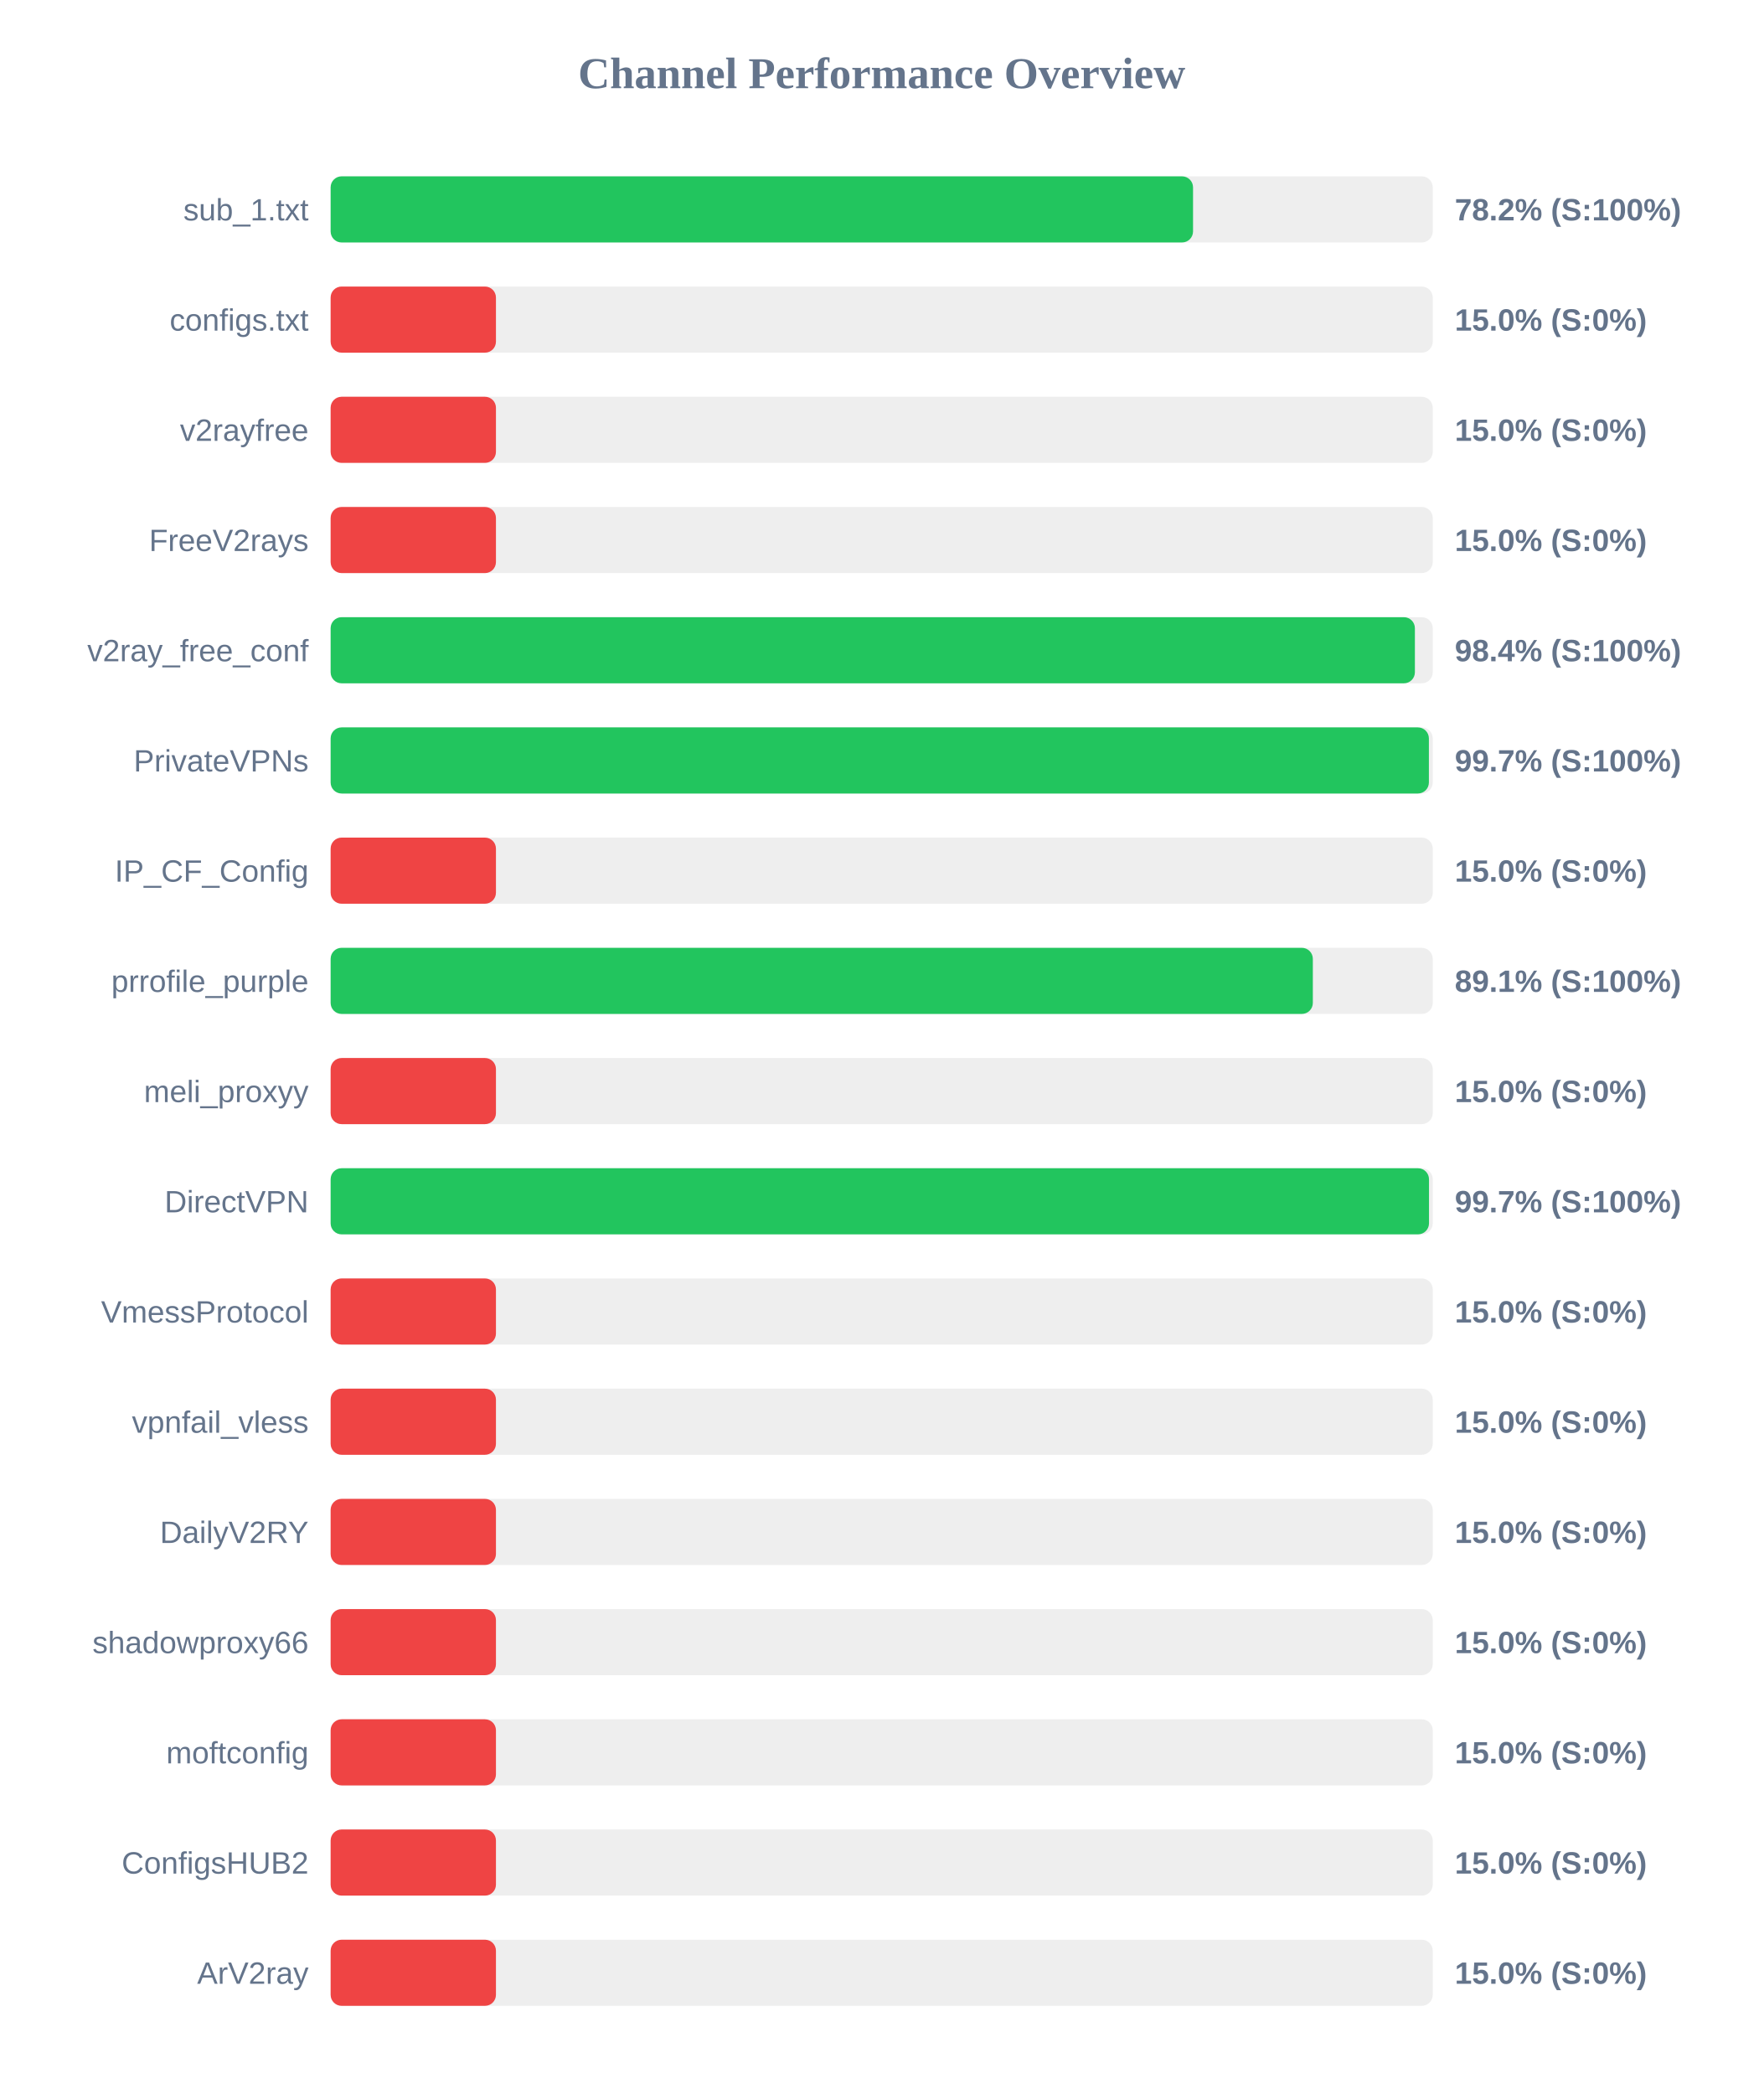
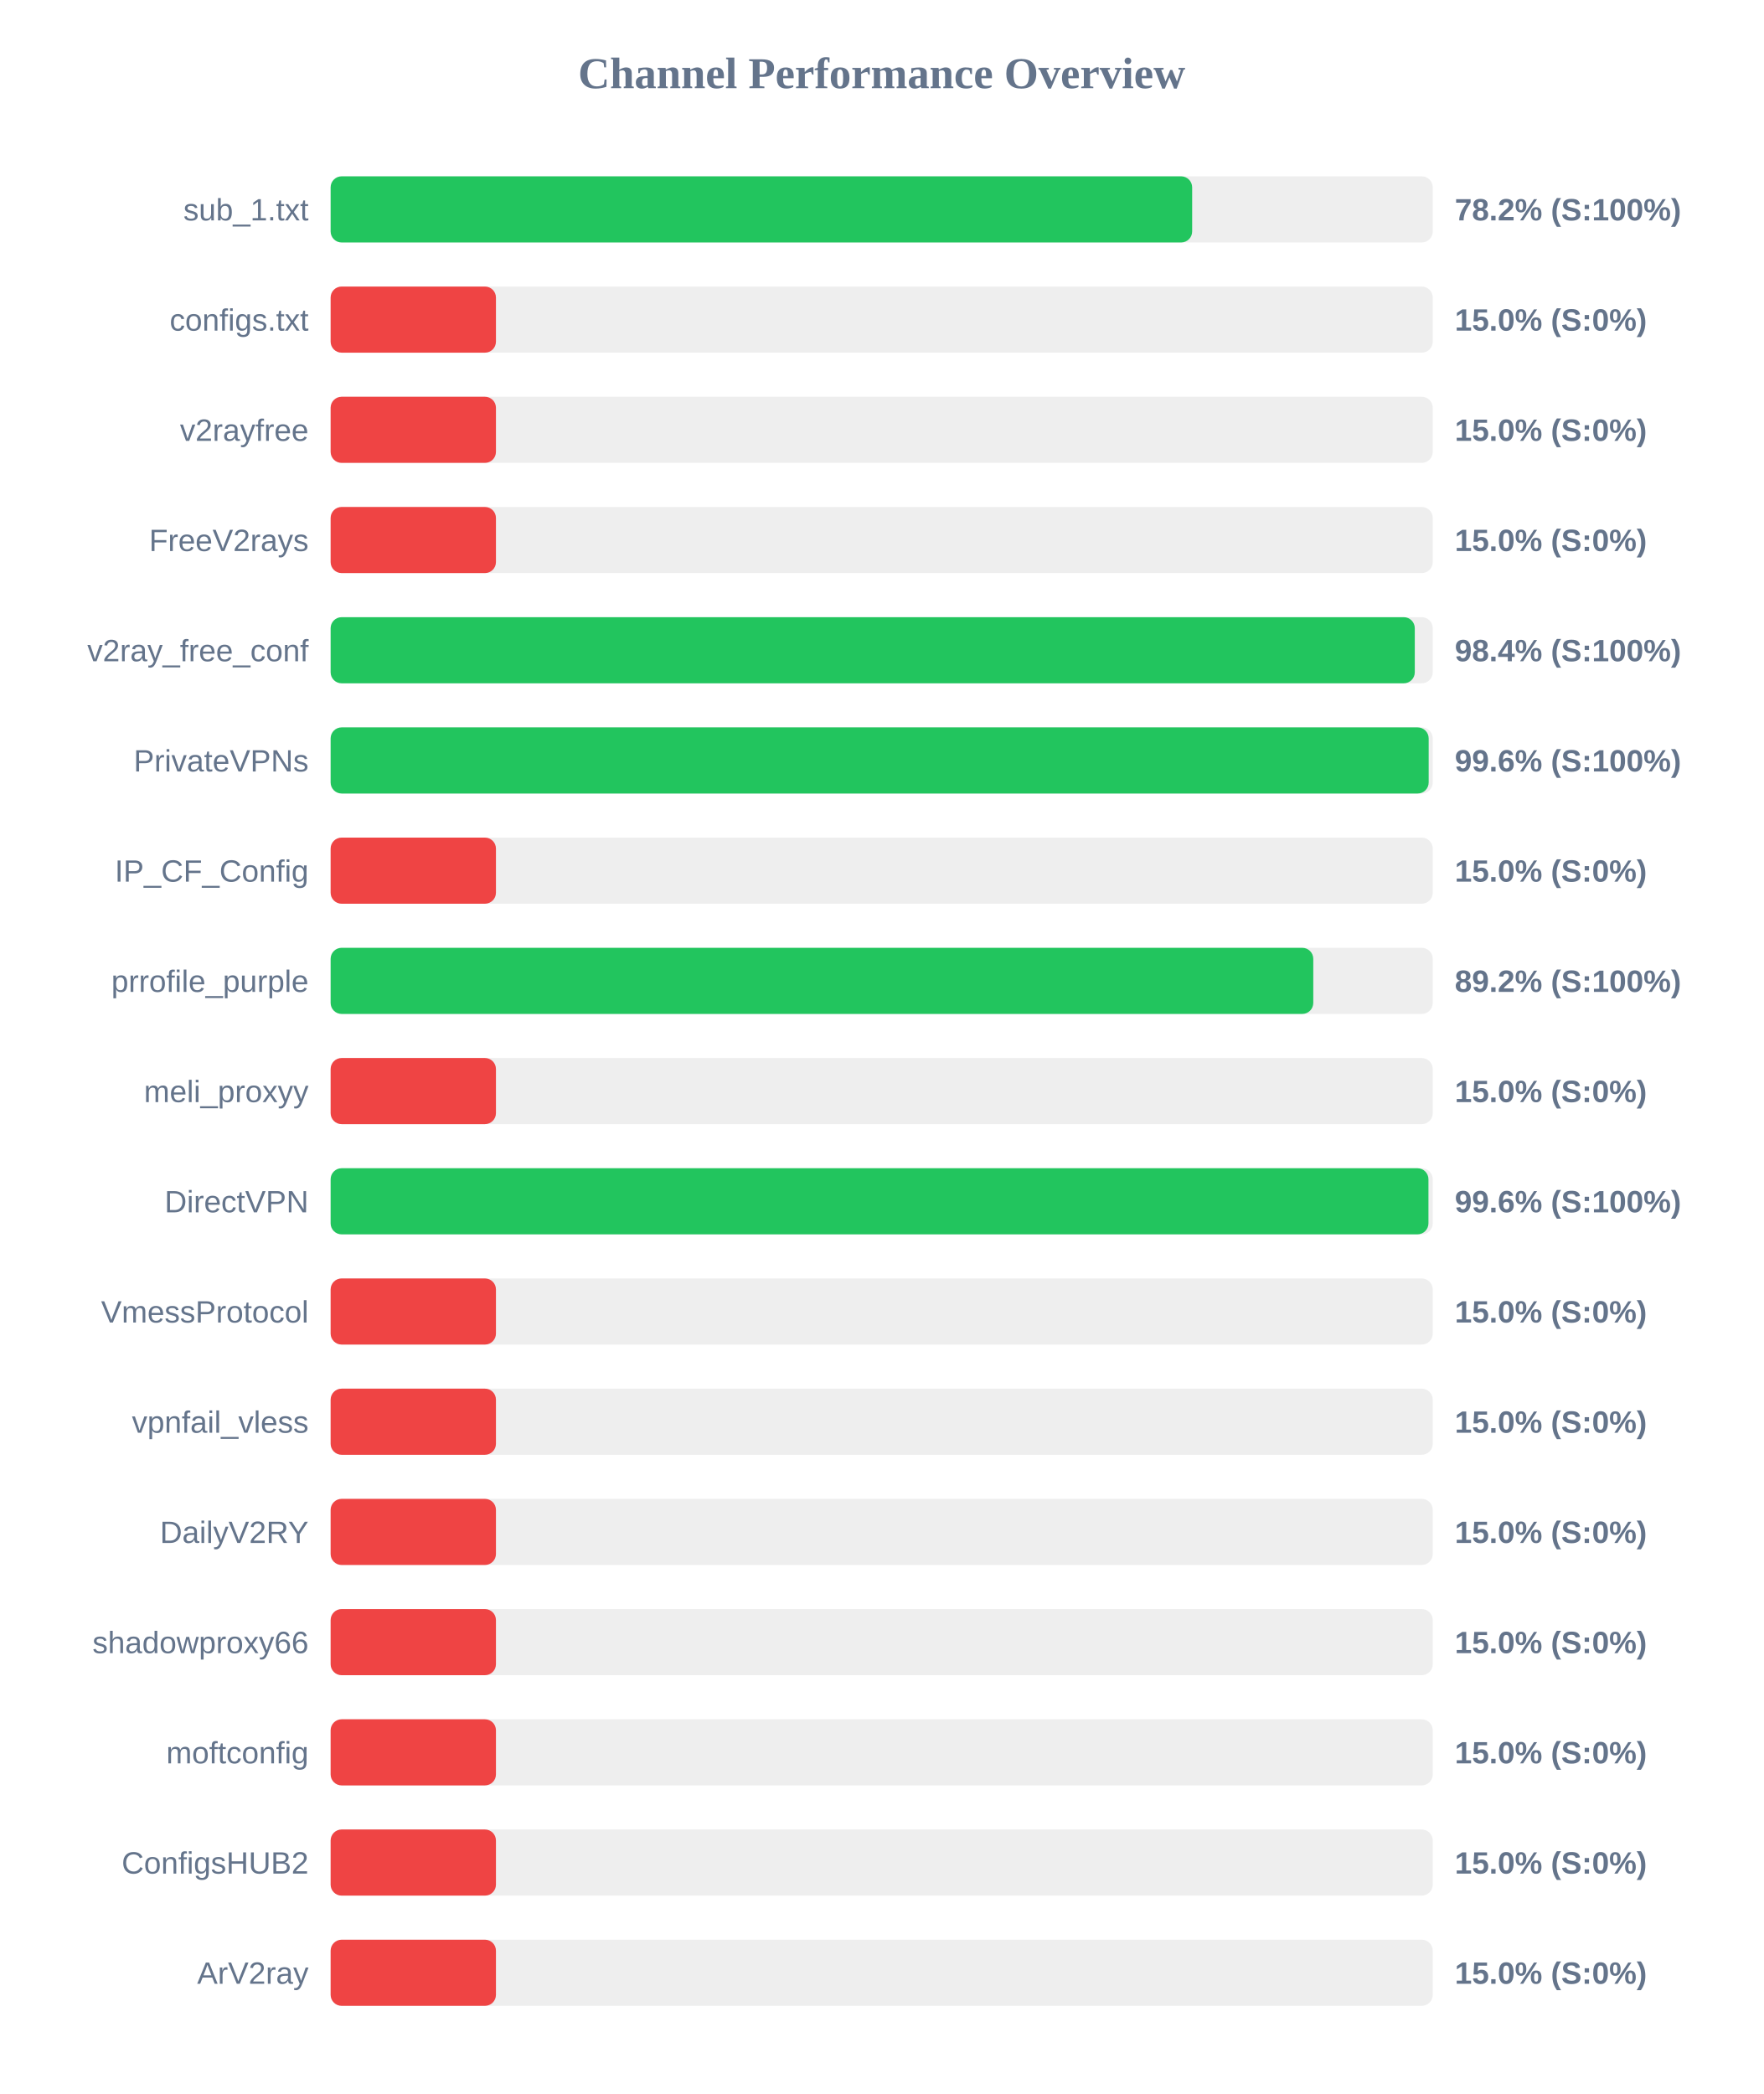
<svg xmlns="http://www.w3.org/2000/svg" width="800" height="950" version="1.1">
  <style>
        .row { font: 14px Arial; fill: #64748b; }
        .score { font: bold 14px Arial; fill: #64748b; }
    </style>
  <text x="400" y="40" text-anchor="middle" font-size="20px" font-weight="bold" fill="#64748b">Channel Performance Overview</text>
  <rect x="150" y="80" width="500" height="30" fill="#eee" rx="5" />
-   <rect x="150" y="80" width="391.25" height="30" fill="#22c55e" rx="5" />
+   <rect x="150" y="80" width="390.85" height="30" fill="#22c55e" rx="5" />
  <text x="140" y="100" text-anchor="end" class="row">sub_1.txt</text>
  <text x="660" y="100" text-anchor="start" class="score">78.2% (S:100%)</text>
  <rect x="150" y="130" width="500" height="30" fill="#eee" rx="5" />
  <rect x="150" y="130" width="75.0" height="30" fill="#ef4444" rx="5" />
  <text x="140" y="150" text-anchor="end" class="row">configs.txt</text>
  <text x="660" y="150" text-anchor="start" class="score">15.0% (S:0%)</text>
  <rect x="150" y="180" width="500" height="30" fill="#eee" rx="5" />
  <rect x="150" y="180" width="75.0" height="30" fill="#ef4444" rx="5" />
  <text x="140" y="200" text-anchor="end" class="row">v2rayfree</text>
  <text x="660" y="200" text-anchor="start" class="score">15.0% (S:0%)</text>
  <rect x="150" y="230" width="500" height="30" fill="#eee" rx="5" />
  <rect x="150" y="230" width="75.0" height="30" fill="#ef4444" rx="5" />
  <text x="140" y="250" text-anchor="end" class="row">FreeV2rays</text>
  <text x="660" y="250" text-anchor="start" class="score">15.0% (S:0%)</text>
  <rect x="150" y="280" width="500" height="30" fill="#eee" rx="5" />
-   <rect x="150" y="280" width="491.9" height="30" fill="#22c55e" rx="5" />
+   <rect x="150" y="280" width="491.85" height="30" fill="#22c55e" rx="5" />
  <text x="140" y="300" text-anchor="end" class="row">v2ray_free_conf</text>
  <text x="660" y="300" text-anchor="start" class="score">98.4% (S:100%)</text>
  <rect x="150" y="330" width="500" height="30" fill="#eee" rx="5" />
-   <rect x="150" y="330" width="498.25" height="30" fill="#22c55e" rx="5" />
+   <rect x="150" y="330" width="498.15" height="30" fill="#22c55e" rx="5" />
  <text x="140" y="350" text-anchor="end" class="row">PrivateVPNs</text>
-   <text x="660" y="350" text-anchor="start" class="score">99.7% (S:100%)</text>
+   <text x="660" y="350" text-anchor="start" class="score">99.6% (S:100%)</text>
  <rect x="150" y="380" width="500" height="30" fill="#eee" rx="5" />
  <rect x="150" y="380" width="75.0" height="30" fill="#ef4444" rx="5" />
  <text x="140" y="400" text-anchor="end" class="row">IP_CF_Config</text>
  <text x="660" y="400" text-anchor="start" class="score">15.0% (S:0%)</text>
  <rect x="150" y="430" width="500" height="30" fill="#eee" rx="5" />
-   <rect x="150" y="430" width="445.6" height="30" fill="#22c55e" rx="5" />
+   <rect x="150" y="430" width="445.8" height="30" fill="#22c55e" rx="5" />
  <text x="140" y="450" text-anchor="end" class="row">prrofile_purple</text>
-   <text x="660" y="450" text-anchor="start" class="score">89.1% (S:100%)</text>
+   <text x="660" y="450" text-anchor="start" class="score">89.2% (S:100%)</text>
  <rect x="150" y="480" width="500" height="30" fill="#eee" rx="5" />
  <rect x="150" y="480" width="75.0" height="30" fill="#ef4444" rx="5" />
  <text x="140" y="500" text-anchor="end" class="row">meli_proxyy</text>
  <text x="660" y="500" text-anchor="start" class="score">15.0% (S:0%)</text>
  <rect x="150" y="530" width="500" height="30" fill="#eee" rx="5" />
-   <rect x="150" y="530" width="498.3" height="30" fill="#22c55e" rx="5" />
+   <rect x="150" y="530" width="498.05" height="30" fill="#22c55e" rx="5" />
  <text x="140" y="550" text-anchor="end" class="row">DirectVPN</text>
-   <text x="660" y="550" text-anchor="start" class="score">99.7% (S:100%)</text>
+   <text x="660" y="550" text-anchor="start" class="score">99.6% (S:100%)</text>
  <rect x="150" y="580" width="500" height="30" fill="#eee" rx="5" />
  <rect x="150" y="580" width="75.0" height="30" fill="#ef4444" rx="5" />
  <text x="140" y="600" text-anchor="end" class="row">VmessProtocol</text>
  <text x="660" y="600" text-anchor="start" class="score">15.0% (S:0%)</text>
  <rect x="150" y="630" width="500" height="30" fill="#eee" rx="5" />
  <rect x="150" y="630" width="75.0" height="30" fill="#ef4444" rx="5" />
  <text x="140" y="650" text-anchor="end" class="row">vpnfail_vless</text>
  <text x="660" y="650" text-anchor="start" class="score">15.0% (S:0%)</text>
  <rect x="150" y="680" width="500" height="30" fill="#eee" rx="5" />
  <rect x="150" y="680" width="75.0" height="30" fill="#ef4444" rx="5" />
  <text x="140" y="700" text-anchor="end" class="row">DailyV2RY</text>
  <text x="660" y="700" text-anchor="start" class="score">15.0% (S:0%)</text>
  <rect x="150" y="730" width="500" height="30" fill="#eee" rx="5" />
  <rect x="150" y="730" width="75.0" height="30" fill="#ef4444" rx="5" />
  <text x="140" y="750" text-anchor="end" class="row">shadowproxy66</text>
  <text x="660" y="750" text-anchor="start" class="score">15.0% (S:0%)</text>
  <rect x="150" y="780" width="500" height="30" fill="#eee" rx="5" />
  <rect x="150" y="780" width="75.0" height="30" fill="#ef4444" rx="5" />
  <text x="140" y="800" text-anchor="end" class="row">moftconfig</text>
  <text x="660" y="800" text-anchor="start" class="score">15.0% (S:0%)</text>
  <rect x="150" y="830" width="500" height="30" fill="#eee" rx="5" />
  <rect x="150" y="830" width="75.0" height="30" fill="#ef4444" rx="5" />
  <text x="140" y="850" text-anchor="end" class="row">ConfigsHUB2</text>
  <text x="660" y="850" text-anchor="start" class="score">15.0% (S:0%)</text>
  <rect x="150" y="880" width="500" height="30" fill="#eee" rx="5" />
  <rect x="150" y="880" width="75.0" height="30" fill="#ef4444" rx="5" />
  <text x="140" y="900" text-anchor="end" class="row">ArV2ray</text>
  <text x="660" y="900" text-anchor="start" class="score">15.0% (S:0%)</text>
</svg>
